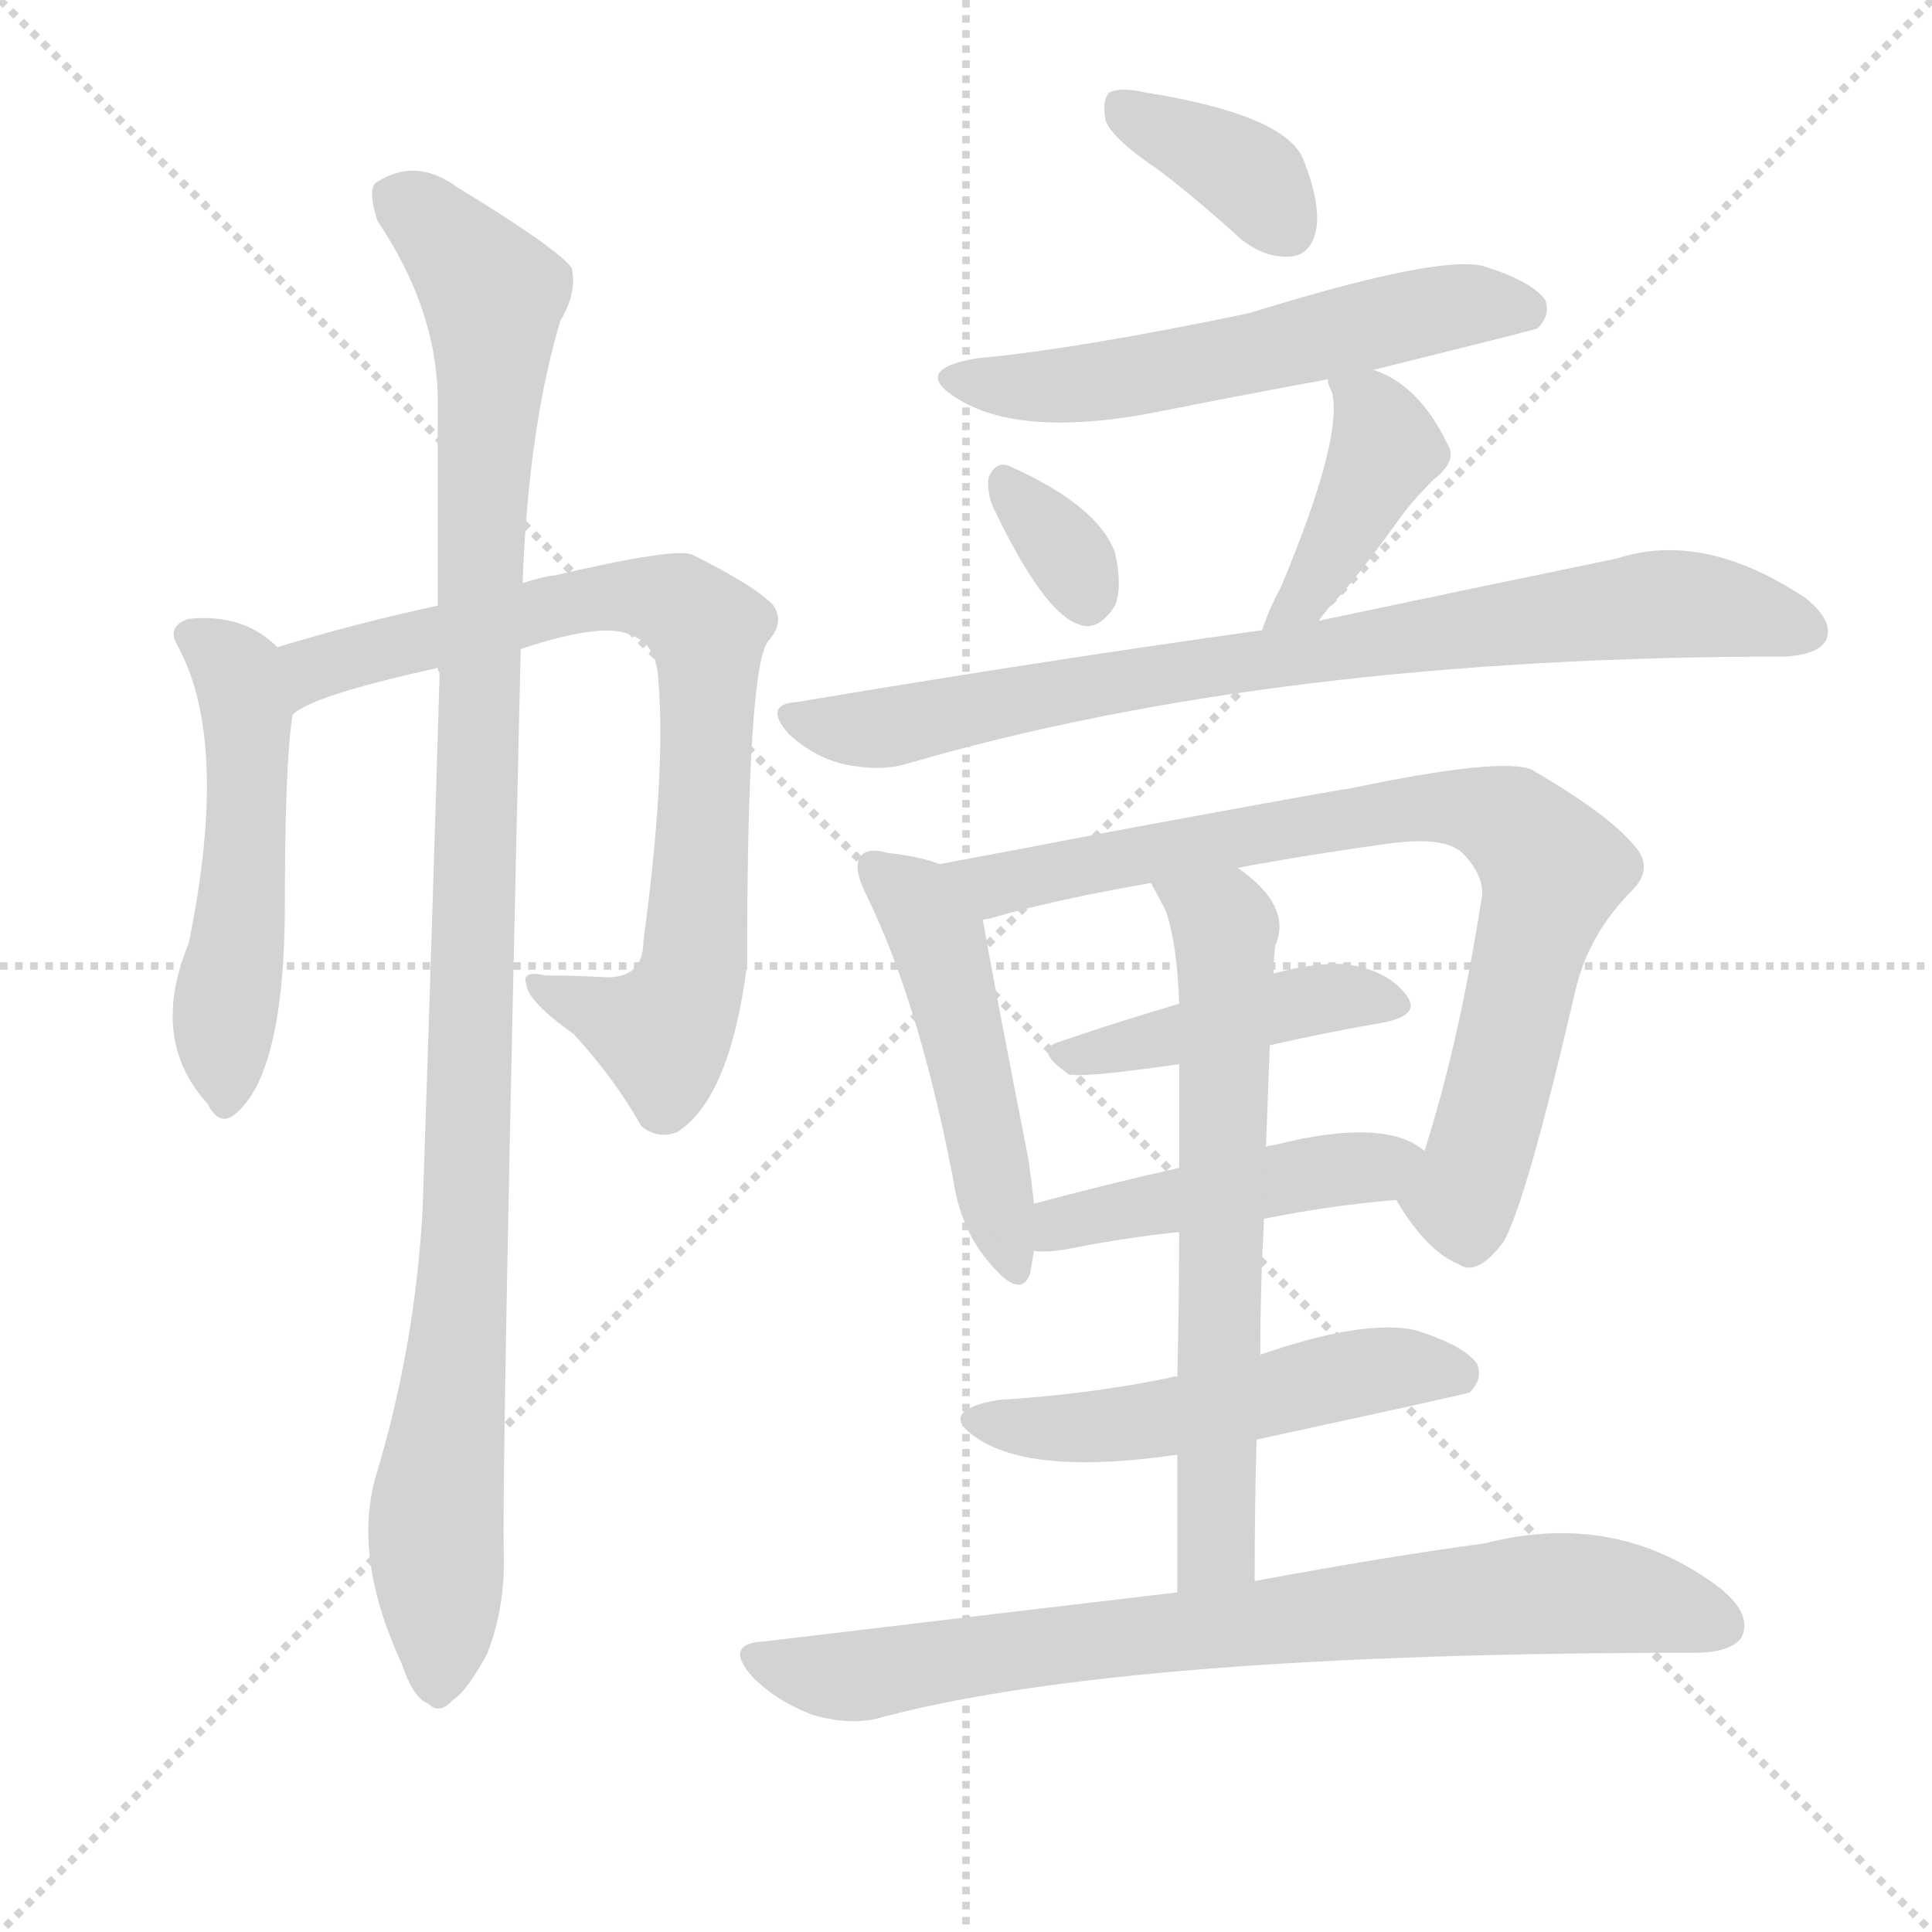
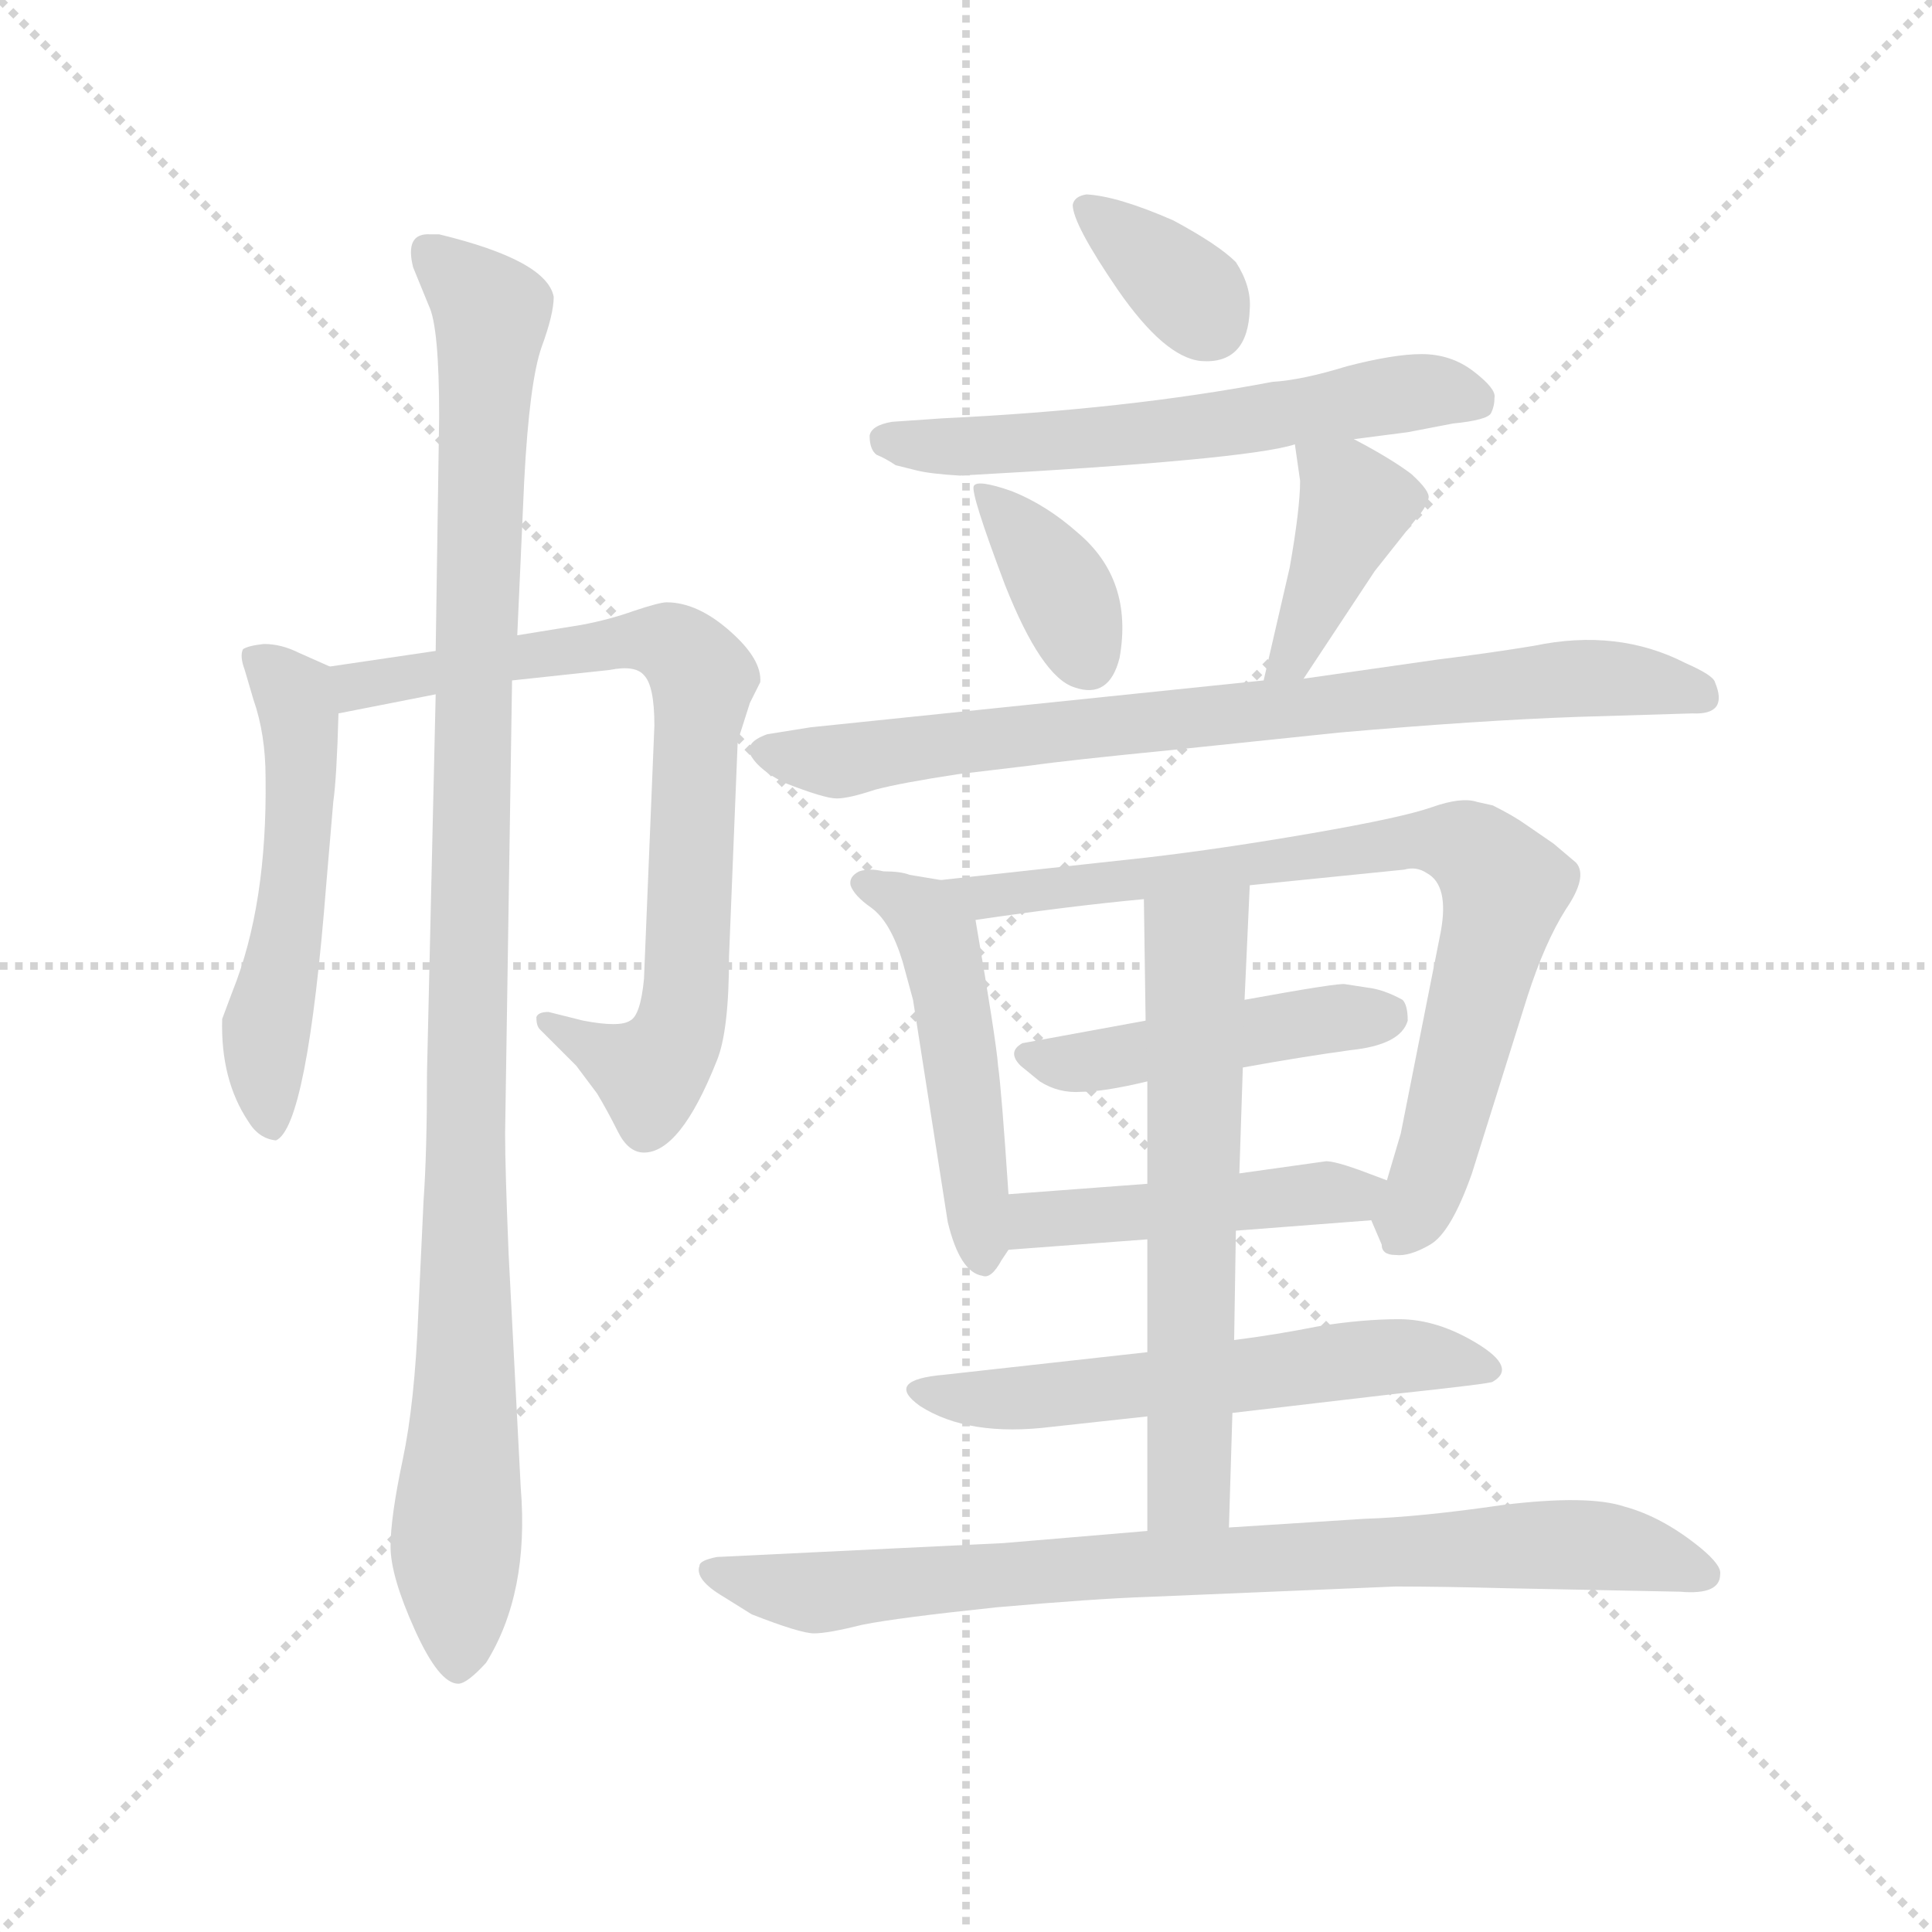
<svg xmlns="http://www.w3.org/2000/svg" version="1.1" viewBox="0 0 1024 1024">
  <g stroke="lightgray" stroke-dasharray="1,1" stroke-width="1" transform="scale(4, 4)">
    <line x1="0" y1="0" x2="256" y2="256" />
    <line x1="256" y1="0" x2="0" y2="256" />
    <line x1="128" y1="0" x2="128" y2="256" />
    <line x1="0" y1="128" x2="256" y2="128" />
  </g>
-   <g transform="scale(1, -1) translate(0, -900)">
+   <g transform="scale(0.92, -0.92) translate(60, -830)">
    <style type="text/css">
      
        @keyframes keyframes0 {
          from {
            stroke: blue;
-             stroke-dashoffset: 507;
+             stroke-dashoffset: 538;
+             stroke-width: 128;
+           }
+           64% {
+             animation-timing-function: step-end;
+             stroke: blue;
+             stroke-dashoffset: 0;
+             stroke-width: 128;
+           }
+           to {
+             stroke: black;
+             stroke-width: 1024;
+           }
+         }
+         #make-me-a-hanzi-animation-0 {
+           animation: keyframes0 0.688s both;
+           animation-delay: 0s;
+           animation-timing-function: linear;
+         }
+       
+         @keyframes keyframes1 {
+           from {
+             stroke: blue;
+             stroke-dashoffset: 774;
+             stroke-width: 128;
+           }
+           72% {
+             animation-timing-function: step-end;
+             stroke: blue;
+             stroke-dashoffset: 0;
+             stroke-width: 128;
+           }
+           to {
+             stroke: black;
+             stroke-width: 1024;
+           }
+         }
+         #make-me-a-hanzi-animation-1 {
+           animation: keyframes1 0.88s both;
+           animation-delay: 0.688s;
+           animation-timing-function: linear;
+         }
+       
+         @keyframes keyframes2 {
+           from {
+             stroke: blue;
+             stroke-dashoffset: 1086;
+             stroke-width: 128;
+           }
+           78% {
+             animation-timing-function: step-end;
+             stroke: blue;
+             stroke-dashoffset: 0;
+             stroke-width: 128;
+           }
+           to {
+             stroke: black;
+             stroke-width: 1024;
+           }
+         }
+         #make-me-a-hanzi-animation-2 {
+           animation: keyframes2 1.134s both;
+           animation-delay: 1.568s;
+           animation-timing-function: linear;
+         }
+       
+         @keyframes keyframes3 {
+           from {
+             stroke: blue;
+             stroke-dashoffset: 353;
+             stroke-width: 128;
+           }
+           53% {
+             animation-timing-function: step-end;
+             stroke: blue;
+             stroke-dashoffset: 0;
+             stroke-width: 128;
+           }
+           to {
+             stroke: black;
+             stroke-width: 1024;
+           }
+         }
+         #make-me-a-hanzi-animation-3 {
+           animation: keyframes3 0.537s both;
+           animation-delay: 2.701s;
+           animation-timing-function: linear;
+         }
+       
+         @keyframes keyframes4 {
+           from {
+             stroke: blue;
+             stroke-dashoffset: 600;
+             stroke-width: 128;
+           }
+           66% {
+             animation-timing-function: step-end;
+             stroke: blue;
+             stroke-dashoffset: 0;
+             stroke-width: 128;
+           }
+           to {
+             stroke: black;
+             stroke-width: 1024;
+           }
+         }
+         #make-me-a-hanzi-animation-4 {
+           animation: keyframes4 0.738s both;
+           animation-delay: 3.239s;
+           animation-timing-function: linear;
+         }
+       
+         @keyframes keyframes5 {
+           from {
+             stroke: blue;
+             stroke-dashoffset: 372;
+             stroke-width: 128;
+           }
+           55% {
+             animation-timing-function: step-end;
+             stroke: blue;
+             stroke-dashoffset: 0;
+             stroke-width: 128;
+           }
+           to {
+             stroke: black;
+             stroke-width: 1024;
+           }
+         }
+         #make-me-a-hanzi-animation-5 {
+           animation: keyframes5 0.553s both;
+           animation-delay: 3.977s;
+           animation-timing-function: linear;
+         }
+       
+         @keyframes keyframes6 {
+           from {
+             stroke: blue;
+             stroke-dashoffset: 407;
+             stroke-width: 128;
+           }
+           57% {
+             animation-timing-function: step-end;
+             stroke: blue;
+             stroke-dashoffset: 0;
+             stroke-width: 128;
+           }
+           to {
+             stroke: black;
+             stroke-width: 1024;
+           }
+         }
+         #make-me-a-hanzi-animation-6 {
+           animation: keyframes6 0.581s both;
+           animation-delay: 4.53s;
+           animation-timing-function: linear;
+         }
+       
+         @keyframes keyframes7 {
+           from {
+             stroke: blue;
+             stroke-dashoffset: 796;
+             stroke-width: 128;
+           }
+           72% {
+             animation-timing-function: step-end;
+             stroke: blue;
+             stroke-dashoffset: 0;
+             stroke-width: 128;
+           }
+           to {
+             stroke: black;
+             stroke-width: 1024;
+           }
+         }
+         #make-me-a-hanzi-animation-7 {
+           animation: keyframes7 0.898s both;
+           animation-delay: 5.111s;
+           animation-timing-function: linear;
+         }
+       
+         @keyframes keyframes8 {
+           from {
+             stroke: blue;
+             stroke-dashoffset: 496;
            stroke-width: 128;
          }
          62% {
            animation-timing-function: step-end;
            stroke: blue;
            stroke-dashoffset: 0;
            stroke-width: 128;
          }
          to {
            stroke: black;
            stroke-width: 1024;
          }
        }
-         #make-me-a-hanzi-animation-0 {
-           animation: keyframes0 0.663s both;
-           animation-delay: 0s;
-           animation-timing-function: linear;
-         }
-       
-         @keyframes keyframes1 {
-           from {
-             stroke: blue;
-             stroke-dashoffset: 783;
+         #make-me-a-hanzi-animation-8 {
+           animation: keyframes8 0.654s both;
+           animation-delay: 6.009s;
+           animation-timing-function: linear;
+         }
+       
+         @keyframes keyframes9 {
+           from {
+             stroke: blue;
+             stroke-dashoffset: 795;
            stroke-width: 128;
          }
          72% {
            animation-timing-function: step-end;
            stroke: blue;
            stroke-dashoffset: 0;
            stroke-width: 128;
          }
          to {
            stroke: black;
            stroke-width: 1024;
          }
        }
-         #make-me-a-hanzi-animation-1 {
-           animation: keyframes1 0.887s both;
-           animation-delay: 0.663s;
-           animation-timing-function: linear;
-         }
-       
-         @keyframes keyframes2 {
-           from {
-             stroke: blue;
-             stroke-dashoffset: 1065;
-             stroke-width: 128;
-           }
-           78% {
-             animation-timing-function: step-end;
-             stroke: blue;
-             stroke-dashoffset: 0;
-             stroke-width: 128;
-           }
-           to {
-             stroke: black;
-             stroke-width: 1024;
-           }
-         }
-         #make-me-a-hanzi-animation-2 {
-           animation: keyframes2 1.117s both;
-           animation-delay: 1.55s;
-           animation-timing-function: linear;
-         }
-       
-         @keyframes keyframes3 {
-           from {
-             stroke: blue;
-             stroke-dashoffset: 369;
-             stroke-width: 128;
-           }
-           55% {
-             animation-timing-function: step-end;
-             stroke: blue;
-             stroke-dashoffset: 0;
-             stroke-width: 128;
-           }
-           to {
-             stroke: black;
-             stroke-width: 1024;
-           }
-         }
-         #make-me-a-hanzi-animation-3 {
-           animation: keyframes3 0.55s both;
-           animation-delay: 2.667s;
-           animation-timing-function: linear;
-         }
-       
-         @keyframes keyframes4 {
-           from {
-             stroke: blue;
-             stroke-dashoffset: 563;
+         #make-me-a-hanzi-animation-9 {
+           animation: keyframes9 0.897s both;
+           animation-delay: 6.662s;
+           animation-timing-function: linear;
+         }
+       
+         @keyframes keyframes10 {
+           from {
+             stroke: blue;
+             stroke-dashoffset: 458;
+             stroke-width: 128;
+           }
+           60% {
+             animation-timing-function: step-end;
+             stroke: blue;
+             stroke-dashoffset: 0;
+             stroke-width: 128;
+           }
+           to {
+             stroke: black;
+             stroke-width: 1024;
+           }
+         }
+         #make-me-a-hanzi-animation-10 {
+           animation: keyframes10 0.623s both;
+           animation-delay: 7.559s;
+           animation-timing-function: linear;
+         }
+       
+         @keyframes keyframes11 {
+           from {
+             stroke: blue;
+             stroke-dashoffset: 468;
+             stroke-width: 128;
+           }
+           60% {
+             animation-timing-function: step-end;
+             stroke: blue;
+             stroke-dashoffset: 0;
+             stroke-width: 128;
+           }
+           to {
+             stroke: black;
+             stroke-width: 1024;
+           }
+         }
+         #make-me-a-hanzi-animation-11 {
+           animation: keyframes11 0.631s both;
+           animation-delay: 8.182s;
+           animation-timing-function: linear;
+         }
+       
+         @keyframes keyframes12 {
+           from {
+             stroke: blue;
+             stroke-dashoffset: 581;
            stroke-width: 128;
          }
          65% {
            animation-timing-function: step-end;
            stroke: blue;
            stroke-dashoffset: 0;
            stroke-width: 128;
          }
          to {
            stroke: black;
            stroke-width: 1024;
          }
        }
-         #make-me-a-hanzi-animation-4 {
-           animation: keyframes4 0.708s both;
-           animation-delay: 3.217s;
-           animation-timing-function: linear;
-         }
-       
-         @keyframes keyframes5 {
-           from {
-             stroke: blue;
-             stroke-dashoffset: 327;
-             stroke-width: 128;
-           }
-           52% {
-             animation-timing-function: step-end;
-             stroke: blue;
-             stroke-dashoffset: 0;
-             stroke-width: 128;
-           }
-           to {
-             stroke: black;
-             stroke-width: 1024;
-           }
-         }
-         #make-me-a-hanzi-animation-5 {
-           animation: keyframes5 0.516s both;
-           animation-delay: 3.925s;
-           animation-timing-function: linear;
-         }
-       
-         @keyframes keyframes6 {
-           from {
-             stroke: blue;
-             stroke-dashoffset: 410;
-             stroke-width: 128;
-           }
-           57% {
-             animation-timing-function: step-end;
-             stroke: blue;
-             stroke-dashoffset: 0;
-             stroke-width: 128;
-           }
-           to {
-             stroke: black;
-             stroke-width: 1024;
-           }
-         }
-         #make-me-a-hanzi-animation-6 {
-           animation: keyframes6 0.584s both;
-           animation-delay: 4.441s;
-           animation-timing-function: linear;
-         }
-       
-         @keyframes keyframes7 {
-           from {
-             stroke: blue;
-             stroke-dashoffset: 801;
-             stroke-width: 128;
-           }
-           72% {
-             animation-timing-function: step-end;
-             stroke: blue;
-             stroke-dashoffset: 0;
-             stroke-width: 128;
-           }
-           to {
-             stroke: black;
-             stroke-width: 1024;
-           }
-         }
-         #make-me-a-hanzi-animation-7 {
-           animation: keyframes7 0.902s both;
-           animation-delay: 5.025s;
-           animation-timing-function: linear;
-         }
-       
-         @keyframes keyframes8 {
-           from {
-             stroke: blue;
-             stroke-dashoffset: 484;
-             stroke-width: 128;
-           }
-           61% {
-             animation-timing-function: step-end;
-             stroke: blue;
-             stroke-dashoffset: 0;
-             stroke-width: 128;
-           }
-           to {
-             stroke: black;
-             stroke-width: 1024;
-           }
-         }
-         #make-me-a-hanzi-animation-8 {
-           animation: keyframes8 0.644s both;
-           animation-delay: 5.927s;
-           animation-timing-function: linear;
-         }
-       
-         @keyframes keyframes9 {
-           from {
-             stroke: blue;
-             stroke-dashoffset: 791;
-             stroke-width: 128;
-           }
-           72% {
-             animation-timing-function: step-end;
-             stroke: blue;
-             stroke-dashoffset: 0;
-             stroke-width: 128;
-           }
-           to {
-             stroke: black;
-             stroke-width: 1024;
-           }
-         }
-         #make-me-a-hanzi-animation-9 {
-           animation: keyframes9 0.894s both;
-           animation-delay: 6.57s;
-           animation-timing-function: linear;
-         }
-       
-         @keyframes keyframes10 {
-           from {
-             stroke: blue;
-             stroke-dashoffset: 433;
-             stroke-width: 128;
-           }
-           58% {
-             animation-timing-function: step-end;
-             stroke: blue;
-             stroke-dashoffset: 0;
-             stroke-width: 128;
-           }
-           to {
-             stroke: black;
-             stroke-width: 1024;
-           }
-         }
-         #make-me-a-hanzi-animation-10 {
-           animation: keyframes10 0.602s both;
-           animation-delay: 7.464s;
-           animation-timing-function: linear;
-         }
-       
-         @keyframes keyframes11 {
-           from {
-             stroke: blue;
-             stroke-dashoffset: 458;
-             stroke-width: 128;
-           }
-           60% {
-             animation-timing-function: step-end;
-             stroke: blue;
-             stroke-dashoffset: 0;
-             stroke-width: 128;
-           }
-           to {
-             stroke: black;
-             stroke-width: 1024;
-           }
-         }
-         #make-me-a-hanzi-animation-11 {
-           animation: keyframes11 0.623s both;
-           animation-delay: 8.067s;
-           animation-timing-function: linear;
-         }
-       
-         @keyframes keyframes12 {
-           from {
-             stroke: blue;
-             stroke-dashoffset: 643;
-             stroke-width: 128;
-           }
-           68% {
-             animation-timing-function: step-end;
-             stroke: blue;
-             stroke-dashoffset: 0;
-             stroke-width: 128;
-           }
-           to {
-             stroke: black;
-             stroke-width: 1024;
-           }
-         }
        #make-me-a-hanzi-animation-12 {
-           animation: keyframes12 0.773s both;
-           animation-delay: 8.689s;
+           animation: keyframes12 0.723s both;
+           animation-delay: 8.813s;
          animation-timing-function: linear;
        }
      
        @keyframes keyframes13 {
          from {
            stroke: blue;
-             stroke-dashoffset: 514;
-             stroke-width: 128;
-           }
-           63% {
+             stroke-dashoffset: 630;
+             stroke-width: 128;
+           }
+           67% {
            animation-timing-function: step-end;
            stroke: blue;
            stroke-dashoffset: 0;
            stroke-width: 128;
          }
          to {
            stroke: black;
            stroke-width: 1024;
          }
        }
        #make-me-a-hanzi-animation-13 {
-           animation: keyframes13 0.668s both;
-           animation-delay: 9.463s;
+           animation: keyframes13 0.763s both;
+           animation-delay: 9.536s;
          animation-timing-function: linear;
        }
      
        @keyframes keyframes14 {
          from {
            stroke: blue;
-             stroke-dashoffset: 772;
-             stroke-width: 128;
-           }
-           72% {
+             stroke-dashoffset: 832;
+             stroke-width: 128;
+           }
+           73% {
            animation-timing-function: step-end;
            stroke: blue;
            stroke-dashoffset: 0;
            stroke-width: 128;
          }
          to {
            stroke: black;
            stroke-width: 1024;
          }
        }
        #make-me-a-hanzi-animation-14 {
-           animation: keyframes14 0.878s both;
-           animation-delay: 10.131s;
+           animation: keyframes14 0.927s both;
+           animation-delay: 10.299s;
          animation-timing-function: linear;
        }
      
    </style>
-     <path d="M 147 557 Q 129 575 100 572 Q 88 568 94 558 Q 122 507 100 400 Q 79 349 110 315 Q 116 303 124 309 Q 151 330 151 422 Q 151 495 155 521 C 158 547 158 547 147 557 Z" fill="lightgray" />
-     <path d="M 276 556 Q 321 571 335 563 Q 348 559 349 539 Q 353 490 341 401 Q 341 382 322 382 Q 304 383 289 383 Q 276 386 279 378 Q 280 369 304 352 Q 326 328 340 303 Q 349 296 359 300 Q 387 318 396 389 Q 396 545 407 560 Q 416 570 410 579 Q 401 589 367 606 Q 358 610 294 595 Q 290 595 277 591 L 232 579 Q 190 570 147 557 C 118 549 129 507 155 521 Q 164 531 232 546 L 276 556 Z" fill="lightgray" />
-     <path d="M 199 117 Q 187 74 213 18 Q 219 0 227 -3 Q 233 -9 240 -1 Q 247 3 258 23 Q 268 48 267 78 Q 266 126 276 556 L 277 591 Q 280 673 297 730 Q 306 745 303 758 Q 296 768 242 801 Q 220 817 199 803 Q 195 799 200 783 Q 231 737 232 690 Q 232 638 232 579 L 232 546 Q 232 545 233 543 Q 229 407 224 259 Q 220 186 199 117 Z" fill="lightgray" />
-     <path d="M 614 810 Q 635 794 658 773 Q 671 763 684 764 Q 694 765 697 776 Q 701 789 691 815 Q 682 839 607 851 Q 594 854 588 851 Q 584 847 586 836 Q 590 826 614 810 Z" fill="lightgray" />
-     <path d="M 728 704 Q 813 725 815 726 Q 822 733 819 741 Q 812 751 786 759 Q 762 765 662 734 Q 571 715 517 710 Q 483 704 507 689 Q 540 668 610 681 Q 655 690 704 699 L 728 704 Z" fill="lightgray" />
-     <path d="M 526 632 Q 553 575 572 569 Q 582 565 591 579 Q 595 589 591 607 Q 582 632 535 653 Q 528 656 524 647 Q 523 640 526 632 Z" fill="lightgray" />
-     <path d="M 699 571 Q 703 577 711 585 Q 726 603 741 624 Q 748 634 760 646 Q 773 656 767 665 Q 752 696 728 704 C 701 715 701 715 704 699 Q 703 698 706 692 Q 712 668 679 589 Q 672 576 669 566 C 659 538 681 547 699 571 Z" fill="lightgray" />
-     <path d="M 669 566 Q 554 550 423 528 Q 404 527 418 511 Q 431 499 447 495 Q 466 491 480 495 Q 675 552 946 552 Q 964 553 968 561 Q 972 571 957 583 Q 903 619 857 604 Q 794 591 699 571 L 669 566 Z" fill="lightgray" />
-     <path d="M 498 442 Q 488 446 470 448 Q 460 451 456 446 Q 452 440 459 426 Q 487 369 505 276 Q 509 248 525 230 Q 541 211 546 225 Q 547 231 548 237 L 548 262 Q 547 272 545 286 Q 526 383 521 412 C 517 436 517 436 498 442 Z" fill="lightgray" />
-     <path d="M 740 264 Q 756 237 773 230 Q 783 223 797 242 Q 809 263 835 375 Q 842 405 865 428 Q 877 440 866 452 Q 853 468 812 492 Q 796 499 715 482 Q 712 482 593 460 Q 541 450 498 442 C 469 436 492 404 521 412 Q 521 413 524 413 Q 558 423 610 432 L 656 440 Q 693 447 737 453 Q 767 457 776 447 Q 788 434 785 422 Q 773 346 755 290 C 746 261 735 271 740 264 Z" fill="lightgray" />
-     <path d="M 673 346 Q 704 353 733 358 Q 754 362 745 373 Q 735 386 713 389 Q 697 390 675 384 L 625 368 Q 591 358 562 348 Q 547 344 566 331 Q 570 328 625 336 L 673 346 Z" fill="lightgray" />
-     <path d="M 670 254 Q 704 261 740 264 C 770 267 780 273 755 290 Q 734 308 675 293 Q 672 293 671 292 L 625 281 Q 585 272 548 262 C 519 254 518 238 548 237 Q 555 236 566 238 Q 596 244 625 247 L 670 254 Z" fill="lightgray" />
-     <path d="M 665 62 Q 665 102 666 137 L 668 182 Q 668 219 670 254 L 671 292 Q 672 320 673 346 L 675 384 Q 675 393 676 399 Q 685 420 656 440 C 633 459 596 458 610 432 Q 614 425 618 417 Q 624 399 625 368 L 625 336 Q 625 315 625 281 L 625 247 Q 625 214 624 170 L 624 129 Q 624 96 624 56 C 624 26 665 32 665 62 Z" fill="lightgray" />
-     <path d="M 666 137 Q 777 161 779 162 Q 786 169 783 177 Q 776 187 750 195 Q 723 201 668 182 L 624 170 Q 623 171 621 170 Q 578 161 529 158 Q 495 152 519 137 Q 549 118 624 129 L 666 137 Z" fill="lightgray" />
-     <path d="M 624 56 Q 522 44 405 30 Q 383 29 399 11 Q 412 -2 431 -9 Q 452 -15 468 -10 Q 597 24 898 24 Q 917 24 923 32 Q 929 44 912 58 Q 857 100 787 82 Q 735 75 665 62 L 624 56 Z" fill="lightgray" />
+     <path d="M 130 446 L 112 454 Q 102 459 92 459 Q 83 458 80 456 Q 78 452 81 444 L 86 427 Q 93 407 93 382 Q 94 309 74 259 L 68 243 Q 67 208 83 184 Q 89 174 99 173 Q 117 181 128 321 L 132 368 Q 134 382 135 419 C 136 443 136 443 130 446 Z" fill="lightgray" />
+     <path d="M 191 455 L 130 446 C 100 442 106 413 135 419 L 191 430 L 235 438 L 291 444 Q 306 447 311 441 Q 317 435 317 412 L 311 266 Q 309 245 303 242 Q 297 238 276 242 L 256 247 Q 250 247 249 244 Q 249 239 251 237 L 272 216 L 284 200 Q 290 190 296 178 Q 302 166 311 166 Q 332 166 353 219 Q 360 236 360 279 L 365 403 L 372 425 L 378 437 Q 379 450 361 466 Q 342 483 324 483 Q 320 483 305 478 Q 291 473 275 470 L 238 464 L 191 455 Z" fill="lightgray" />
+     <path d="M 193 695 L 188 695 Q 173 696 178 676 L 187 654 Q 193 642 193 590 L 191 455 L 191 430 L 186 212 Q 186 166 184 138 L 181 74 Q 179 22 172 -11 Q 165 -44 165 -61 Q 165 -78 179 -109 Q 193 -140 204 -140 Q 209 -140 220 -128 Q 245 -88 240 -27 L 233 108 Q 231 157 231 177 L 235 438 L 238 464 L 242 553 Q 245 610 252 630 Q 259 649 259 659 Q 255 680 193 695 Z" fill="lightgray" />
+     <path d="M 616 703 Q 584 717 566 718 Q 559 717 558 712 Q 558 701 584 663 Q 611 624 632 622 Q 659 620 660 652 Q 661 665 652 679 Q 642 689 616 703 Z" fill="lightgray" />
+     <path d="M 720 577 L 751 581 L 777 586 Q 797 588 799 592 Q 801 596 801 601 Q 802 606 789 616 Q 776 626 759 626 Q 743 626 716 619 Q 690 611 673 610 Q 589 594 483 589 L 454 587 Q 442 585 441 579 Q 441 571 445 568 Q 450 566 456 562 L 468 559 Q 476 557 493 556 Q 658 565 686 574 L 720 577 Z" fill="lightgray" />
+     <path d="M 585 451 Q 593 496 561 523 Q 543 539 523 547 Q 503 554 501 550 Q 499 546 519 493 Q 540 440 559 434 Q 579 427 585 451 Z" fill="lightgray" />
+     <path d="M 686 574 L 689 553 Q 689 537 683 503 L 668 438 C 661 409 674 414 691 439 L 732 501 L 755 530 Q 762 538 763 543 Q 764 547 753 557 Q 741 566 720 577 C 694 591 683 597 686 574 Z" fill="lightgray" />
+     <path d="M 668 438 L 407 411 L 382 407 Q 368 402 373 394 Q 378 386 392 379 Q 415 370 422 370 Q 429 370 444 375 Q 459 379 492 384 L 534 389 Q 555 392 616 398 L 712 408 Q 792 415 849 417 L 915 419 Q 936 418 928 437 Q 927 441 911 448 Q 872 468 824 458 Q 800 454 768 450 L 691 439 L 668 438 Z" fill="lightgray" />
+     <path d="M 521 142 Q 517 202 515 216 Q 514 230 502 300 C 499 320 499 320 482 323 L 464 326 Q 459 328 449 328 Q 441 330 435 328 Q 429 325 430 320 Q 432 314 442 307 Q 453 299 460 276 L 466 254 L 486 126 Q 493 97 506 95 Q 511 93 517 104 L 521 110 C 523 113 523 113 521 142 Z" fill="lightgray" />
+     <path d="M 502 300 Q 556 308 599 312 L 660 320 L 749 329 Q 756 331 762 327 Q 775 320 770 293 L 747 177 L 739 150 C 731 124 729 130 730 127 L 736 113 Q 736 107 744 107 Q 752 106 764 113 Q 776 120 788 154 L 820 256 Q 830 287 842 306 Q 855 325 848 333 L 835 344 L 819 355 Q 812 360 800 366 L 791 368 Q 782 371 765 365 Q 748 359 696 350 Q 644 341 601 336 L 482 323 C 452 320 472 296 502 300 Z" fill="lightgray" />
+     <path d="M 600 242 L 529 229 Q 520 224 528 216 L 539 207 Q 550 200 563 201 Q 576 201 601 207 L 656 215 Q 689 221 718 225 Q 747 228 751 242 Q 751 251 748 254 Q 737 260 728 261 L 715 263 Q 712 264 657 254 L 600 242 Z" fill="lightgray" />
+     <path d="M 601 148 L 521 142 C 491 140 491 108 521 110 L 601 116 L 652 121 L 730 127 C 760 129 767 139 739 150 L 723 156 Q 709 161 704 161 L 654 154 L 601 148 Z" fill="lightgray" />
+     <path d="M 650 16 L 744 27 Q 800 33 800 34 Q 814 42 791 56 Q 768 70 746 70 Q 725 70 700 66 Q 675 61 651 58 L 601 51 L 484 38 Q 449 35 470 20 Q 498 2 546 8 L 601 14 L 650 16 Z" fill="lightgray" />
+     <path d="M 601 207 L 601 148 L 601 116 L 601 51 L 601 14 L 601 -52 C 601 -82 647 -80 648 -50 L 650 16 L 651 58 L 652 121 L 654 154 L 656 215 L 657 254 L 660 320 C 661 350 599 342 599 312 L 600 242 L 601 207 Z" fill="lightgray" />
+     <path d="M 931 -77 Q 932 -72 920 -62 Q 898 -44 876 -38 Q 855 -31 806 -37 Q 758 -44 726 -45 L 648 -50 L 601 -52 L 518 -59 L 353 -67 Q 343 -69 343 -72 Q 340 -80 357 -90 L 373 -100 Q 401 -111 409 -111 Q 417 -111 437 -106 Q 457 -102 514 -96 Q 571 -91 601 -90 L 744 -84 Q 770 -84 808 -85 L 908 -87 Q 931 -89 931 -77 Z" fill="lightgray" />
    <clipPath id="make-me-a-hanzi-clip-0">
-       <path d="M 147 557 Q 129 575 100 572 Q 88 568 94 558 Q 122 507 100 400 Q 79 349 110 315 Q 116 303 124 309 Q 151 330 151 422 Q 151 495 155 521 C 158 547 158 547 147 557 Z" />
-     </clipPath>
-     <path clip-path="url(#make-me-a-hanzi-clip-0)" d="M 107 561 L 126 544 L 131 509 L 120 319" fill="none" id="make-me-a-hanzi-animation-0" stroke-dasharray="379 758" stroke-linecap="round" />
+       <path d="M 130 446 L 112 454 Q 102 459 92 459 Q 83 458 80 456 Q 78 452 81 444 L 86 427 Q 93 407 93 382 Q 94 309 74 259 L 68 243 Q 67 208 83 184 Q 89 174 99 173 Q 117 181 128 321 L 132 368 Q 134 382 135 419 C 136 443 136 443 130 446 Z" />
+     </clipPath>
+     <path clip-path="url(#make-me-a-hanzi-clip-0)" d="M 88 451 L 109 430 L 114 396 L 110 309 L 93 235 L 96 180" fill="none" id="make-me-a-hanzi-animation-0" stroke-dasharray="410 820" stroke-linecap="round" />
    <clipPath id="make-me-a-hanzi-clip-1">
-       <path d="M 276 556 Q 321 571 335 563 Q 348 559 349 539 Q 353 490 341 401 Q 341 382 322 382 Q 304 383 289 383 Q 276 386 279 378 Q 280 369 304 352 Q 326 328 340 303 Q 349 296 359 300 Q 387 318 396 389 Q 396 545 407 560 Q 416 570 410 579 Q 401 589 367 606 Q 358 610 294 595 Q 290 595 277 591 L 232 579 Q 190 570 147 557 C 118 549 129 507 155 521 Q 164 531 232 546 L 276 556 Z" />
-     </clipPath>
-     <path clip-path="url(#make-me-a-hanzi-clip-1)" d="M 154 527 L 173 548 L 309 584 L 347 583 L 375 566 L 370 403 L 362 368 L 351 353 L 286 377" fill="none" id="make-me-a-hanzi-animation-1" stroke-dasharray="655 1310" stroke-linecap="round" />
+       <path d="M 191 455 L 130 446 C 100 442 106 413 135 419 L 191 430 L 235 438 L 291 444 Q 306 447 311 441 Q 317 435 317 412 L 311 266 Q 309 245 303 242 Q 297 238 276 242 L 256 247 Q 250 247 249 244 Q 249 239 251 237 L 272 216 L 284 200 Q 290 190 296 178 Q 302 166 311 166 Q 332 166 353 219 Q 360 236 360 279 L 365 403 L 372 425 L 378 437 Q 379 450 361 466 Q 342 483 324 483 Q 320 483 305 478 Q 291 473 275 470 L 238 464 L 191 455 Z" />
+     </clipPath>
+     <path clip-path="url(#make-me-a-hanzi-clip-1)" d="M 141 427 L 155 437 L 302 461 L 332 456 L 345 439 L 336 270 L 328 231 L 314 212 L 254 242" fill="none" id="make-me-a-hanzi-animation-1" stroke-dasharray="646 1292" stroke-linecap="round" />
    <clipPath id="make-me-a-hanzi-clip-2">
-       <path d="M 199 117 Q 187 74 213 18 Q 219 0 227 -3 Q 233 -9 240 -1 Q 247 3 258 23 Q 268 48 267 78 Q 266 126 276 556 L 277 591 Q 280 673 297 730 Q 306 745 303 758 Q 296 768 242 801 Q 220 817 199 803 Q 195 799 200 783 Q 231 737 232 690 Q 232 638 232 579 L 232 546 Q 232 545 233 543 Q 229 407 224 259 Q 220 186 199 117 Z" />
-     </clipPath>
-     <path clip-path="url(#make-me-a-hanzi-clip-2)" d="M 210 797 L 261 744 L 247 247 L 231 95 L 232 10" fill="none" id="make-me-a-hanzi-animation-2" stroke-dasharray="937 1874" stroke-linecap="round" />
+       <path d="M 193 695 L 188 695 Q 173 696 178 676 L 187 654 Q 193 642 193 590 L 191 455 L 191 430 L 186 212 Q 186 166 184 138 L 181 74 Q 179 22 172 -11 Q 165 -44 165 -61 Q 165 -78 179 -109 Q 193 -140 204 -140 Q 209 -140 220 -128 Q 245 -88 240 -27 L 233 108 Q 231 157 231 177 L 235 438 L 238 464 L 242 553 Q 245 610 252 630 Q 259 649 259 659 Q 255 680 193 695 Z" />
+     </clipPath>
+     <path clip-path="url(#make-me-a-hanzi-clip-2)" d="M 187 683 L 200 676 L 223 648 L 212 422 L 204 -131" fill="none" id="make-me-a-hanzi-animation-2" stroke-dasharray="958 1916" stroke-linecap="round" />
    <clipPath id="make-me-a-hanzi-clip-3">
-       <path d="M 614 810 Q 635 794 658 773 Q 671 763 684 764 Q 694 765 697 776 Q 701 789 691 815 Q 682 839 607 851 Q 594 854 588 851 Q 584 847 586 836 Q 590 826 614 810 Z" />
-     </clipPath>
-     <path clip-path="url(#make-me-a-hanzi-clip-3)" d="M 594 843 L 659 809 L 683 778" fill="none" id="make-me-a-hanzi-animation-3" stroke-dasharray="241 482" stroke-linecap="round" />
+       <path d="M 616 703 Q 584 717 566 718 Q 559 717 558 712 Q 558 701 584 663 Q 611 624 632 622 Q 659 620 660 652 Q 661 665 652 679 Q 642 689 616 703 Z" />
+     </clipPath>
+     <path clip-path="url(#make-me-a-hanzi-clip-3)" d="M 566 710 L 628 659 L 636 644" fill="none" id="make-me-a-hanzi-animation-3" stroke-dasharray="225 450" stroke-linecap="round" />
    <clipPath id="make-me-a-hanzi-clip-4">
-       <path d="M 728 704 Q 813 725 815 726 Q 822 733 819 741 Q 812 751 786 759 Q 762 765 662 734 Q 571 715 517 710 Q 483 704 507 689 Q 540 668 610 681 Q 655 690 704 699 L 728 704 Z" />
-     </clipPath>
-     <path clip-path="url(#make-me-a-hanzi-clip-4)" d="M 509 701 L 528 695 L 597 699 L 766 737 L 811 735" fill="none" id="make-me-a-hanzi-animation-4" stroke-dasharray="435 870" stroke-linecap="round" />
+       <path d="M 720 577 L 751 581 L 777 586 Q 797 588 799 592 Q 801 596 801 601 Q 802 606 789 616 Q 776 626 759 626 Q 743 626 716 619 Q 690 611 673 610 Q 589 594 483 589 L 454 587 Q 442 585 441 579 Q 441 571 445 568 Q 450 566 456 562 L 468 559 Q 476 557 493 556 Q 658 565 686 574 L 720 577 Z" />
+     </clipPath>
+     <path clip-path="url(#make-me-a-hanzi-clip-4)" d="M 451 577 L 504 571 L 636 584 L 764 605 L 791 598" fill="none" id="make-me-a-hanzi-animation-4" stroke-dasharray="472 944" stroke-linecap="round" />
    <clipPath id="make-me-a-hanzi-clip-5">
-       <path d="M 526 632 Q 553 575 572 569 Q 582 565 591 579 Q 595 589 591 607 Q 582 632 535 653 Q 528 656 524 647 Q 523 640 526 632 Z" />
-     </clipPath>
-     <path clip-path="url(#make-me-a-hanzi-clip-5)" d="M 535 641 L 565 607 L 576 584" fill="none" id="make-me-a-hanzi-animation-5" stroke-dasharray="199 398" stroke-linecap="round" />
+       <path d="M 585 451 Q 593 496 561 523 Q 543 539 523 547 Q 503 554 501 550 Q 499 546 519 493 Q 540 440 559 434 Q 579 427 585 451 Z" />
+     </clipPath>
+     <path clip-path="url(#make-me-a-hanzi-clip-5)" d="M 505 548 L 547 498 L 566 451" fill="none" id="make-me-a-hanzi-animation-5" stroke-dasharray="244 488" stroke-linecap="round" />
    <clipPath id="make-me-a-hanzi-clip-6">
-       <path d="M 699 571 Q 703 577 711 585 Q 726 603 741 624 Q 748 634 760 646 Q 773 656 767 665 Q 752 696 728 704 C 701 715 701 715 704 699 Q 703 698 706 692 Q 712 668 679 589 Q 672 576 669 566 C 659 538 681 547 699 571 Z" />
-     </clipPath>
-     <path clip-path="url(#make-me-a-hanzi-clip-6)" d="M 711 697 L 726 685 L 734 660 L 690 581 L 676 569" fill="none" id="make-me-a-hanzi-animation-6" stroke-dasharray="282 564" stroke-linecap="round" />
+       <path d="M 686 574 L 689 553 Q 689 537 683 503 L 668 438 C 661 409 674 414 691 439 L 732 501 L 755 530 Q 762 538 763 543 Q 764 547 753 557 Q 741 566 720 577 C 694 591 683 597 686 574 Z" />
+     </clipPath>
+     <path clip-path="url(#make-me-a-hanzi-clip-6)" d="M 692 570 L 721 540 L 685 451 L 674 444" fill="none" id="make-me-a-hanzi-animation-6" stroke-dasharray="279 558" stroke-linecap="round" />
    <clipPath id="make-me-a-hanzi-clip-7">
-       <path d="M 669 566 Q 554 550 423 528 Q 404 527 418 511 Q 431 499 447 495 Q 466 491 480 495 Q 675 552 946 552 Q 964 553 968 561 Q 972 571 957 583 Q 903 619 857 604 Q 794 591 699 571 L 669 566 Z" />
-     </clipPath>
-     <path clip-path="url(#make-me-a-hanzi-clip-7)" d="M 420 520 L 465 514 L 620 544 L 880 580 L 925 576 L 958 566" fill="none" id="make-me-a-hanzi-animation-7" stroke-dasharray="673 1346" stroke-linecap="round" />
+       <path d="M 668 438 L 407 411 L 382 407 Q 368 402 373 394 Q 378 386 392 379 Q 415 370 422 370 Q 429 370 444 375 Q 459 379 492 384 L 534 389 Q 555 392 616 398 L 712 408 Q 792 415 849 417 L 915 419 Q 936 418 928 437 Q 927 441 911 448 Q 872 468 824 458 Q 800 454 768 450 L 691 439 L 668 438 Z" />
+     </clipPath>
+     <path clip-path="url(#make-me-a-hanzi-clip-7)" d="M 383 396 L 421 391 L 849 440 L 919 430" fill="none" id="make-me-a-hanzi-animation-7" stroke-dasharray="668 1336" stroke-linecap="round" />
    <clipPath id="make-me-a-hanzi-clip-8">
-       <path d="M 498 442 Q 488 446 470 448 Q 460 451 456 446 Q 452 440 459 426 Q 487 369 505 276 Q 509 248 525 230 Q 541 211 546 225 Q 547 231 548 237 L 548 262 Q 547 272 545 286 Q 526 383 521 412 C 517 436 517 436 498 442 Z" />
-     </clipPath>
-     <path clip-path="url(#make-me-a-hanzi-clip-8)" d="M 464 441 L 485 423 L 497 402 L 536 230" fill="none" id="make-me-a-hanzi-animation-8" stroke-dasharray="356 712" stroke-linecap="round" />
+       <path d="M 521 142 Q 517 202 515 216 Q 514 230 502 300 C 499 320 499 320 482 323 L 464 326 Q 459 328 449 328 Q 441 330 435 328 Q 429 325 430 320 Q 432 314 442 307 Q 453 299 460 276 L 466 254 L 486 126 Q 493 97 506 95 Q 511 93 517 104 L 521 110 C 523 113 523 113 521 142 Z" />
+     </clipPath>
+     <path clip-path="url(#make-me-a-hanzi-clip-8)" d="M 438 321 L 466 308 L 482 285 L 507 106" fill="none" id="make-me-a-hanzi-animation-8" stroke-dasharray="368 736" stroke-linecap="round" />
    <clipPath id="make-me-a-hanzi-clip-9">
-       <path d="M 740 264 Q 756 237 773 230 Q 783 223 797 242 Q 809 263 835 375 Q 842 405 865 428 Q 877 440 866 452 Q 853 468 812 492 Q 796 499 715 482 Q 712 482 593 460 Q 541 450 498 442 C 469 436 492 404 521 412 Q 521 413 524 413 Q 558 423 610 432 L 656 440 Q 693 447 737 453 Q 767 457 776 447 Q 788 434 785 422 Q 773 346 755 290 C 746 261 735 271 740 264 Z" />
-     </clipPath>
-     <path clip-path="url(#make-me-a-hanzi-clip-9)" d="M 505 439 L 527 431 L 609 451 L 749 472 L 784 470 L 804 462 L 823 439 L 775 266 L 779 247" fill="none" id="make-me-a-hanzi-animation-9" stroke-dasharray="663 1326" stroke-linecap="round" />
+       <path d="M 502 300 Q 556 308 599 312 L 660 320 L 749 329 Q 756 331 762 327 Q 775 320 770 293 L 747 177 L 739 150 C 731 124 729 130 730 127 L 736 113 Q 736 107 744 107 Q 752 106 764 113 Q 776 120 788 154 L 820 256 Q 830 287 842 306 Q 855 325 848 333 L 835 344 L 819 355 Q 812 360 800 366 L 791 368 Q 782 371 765 365 Q 748 359 696 350 Q 644 341 601 336 L 482 323 C 452 320 472 296 502 300 Z" />
+     </clipPath>
+     <path clip-path="url(#make-me-a-hanzi-clip-9)" d="M 490 320 L 508 313 L 766 346 L 792 338 L 807 318 L 769 168 L 747 120" fill="none" id="make-me-a-hanzi-animation-9" stroke-dasharray="667 1334" stroke-linecap="round" />
    <clipPath id="make-me-a-hanzi-clip-10">
-       <path d="M 673 346 Q 704 353 733 358 Q 754 362 745 373 Q 735 386 713 389 Q 697 390 675 384 L 625 368 Q 591 358 562 348 Q 547 344 566 331 Q 570 328 625 336 L 673 346 Z" />
-     </clipPath>
-     <path clip-path="url(#make-me-a-hanzi-clip-10)" d="M 564 339 L 698 370 L 737 367" fill="none" id="make-me-a-hanzi-animation-10" stroke-dasharray="305 610" stroke-linecap="round" />
+       <path d="M 600 242 L 529 229 Q 520 224 528 216 L 539 207 Q 550 200 563 201 Q 576 201 601 207 L 656 215 Q 689 221 718 225 Q 747 228 751 242 Q 751 251 748 254 Q 737 260 728 261 L 715 263 Q 712 264 657 254 L 600 242 Z" />
+     </clipPath>
+     <path clip-path="url(#make-me-a-hanzi-clip-10)" d="M 538 222 L 577 219 L 672 239 L 738 245" fill="none" id="make-me-a-hanzi-animation-10" stroke-dasharray="330 660" stroke-linecap="round" />
    <clipPath id="make-me-a-hanzi-clip-11">
-       <path d="M 670 254 Q 704 261 740 264 C 770 267 780 273 755 290 Q 734 308 675 293 Q 672 293 671 292 L 625 281 Q 585 272 548 262 C 519 254 518 238 548 237 Q 555 236 566 238 Q 596 244 625 247 L 670 254 Z" />
-     </clipPath>
-     <path clip-path="url(#make-me-a-hanzi-clip-11)" d="M 552 243 L 562 252 L 747 286" fill="none" id="make-me-a-hanzi-animation-11" stroke-dasharray="330 660" stroke-linecap="round" />
+       <path d="M 601 148 L 521 142 C 491 140 491 108 521 110 L 601 116 L 652 121 L 730 127 C 760 129 767 139 739 150 L 723 156 Q 709 161 704 161 L 654 154 L 601 148 Z" />
+     </clipPath>
+     <path clip-path="url(#make-me-a-hanzi-clip-11)" d="M 527 115 L 540 127 L 733 146" fill="none" id="make-me-a-hanzi-animation-11" stroke-dasharray="340 680" stroke-linecap="round" />
    <clipPath id="make-me-a-hanzi-clip-12">
-       <path d="M 665 62 Q 665 102 666 137 L 668 182 Q 668 219 670 254 L 671 292 Q 672 320 673 346 L 675 384 Q 675 393 676 399 Q 685 420 656 440 C 633 459 596 458 610 432 Q 614 425 618 417 Q 624 399 625 368 L 625 336 Q 625 315 625 281 L 625 247 Q 625 214 624 170 L 624 129 Q 624 96 624 56 C 624 26 665 32 665 62 Z" />
-     </clipPath>
-     <path clip-path="url(#make-me-a-hanzi-clip-12)" d="M 618 432 L 649 406 L 645 86 L 630 64" fill="none" id="make-me-a-hanzi-animation-12" stroke-dasharray="515 1030" stroke-linecap="round" />
+       <path d="M 650 16 L 744 27 Q 800 33 800 34 Q 814 42 791 56 Q 768 70 746 70 Q 725 70 700 66 Q 675 61 651 58 L 601 51 L 484 38 Q 449 35 470 20 Q 498 2 546 8 L 601 14 L 650 16 Z" />
+     </clipPath>
+     <path clip-path="url(#make-me-a-hanzi-clip-12)" d="M 475 31 L 481 26 L 535 25 L 739 49 L 796 42" fill="none" id="make-me-a-hanzi-animation-12" stroke-dasharray="453 906" stroke-linecap="round" />
    <clipPath id="make-me-a-hanzi-clip-13">
-       <path d="M 666 137 Q 777 161 779 162 Q 786 169 783 177 Q 776 187 750 195 Q 723 201 668 182 L 624 170 Q 623 171 621 170 Q 578 161 529 158 Q 495 152 519 137 Q 549 118 624 129 L 666 137 Z" />
-     </clipPath>
-     <path clip-path="url(#make-me-a-hanzi-clip-13)" d="M 521 149 L 562 142 L 593 144 L 725 173 L 775 171" fill="none" id="make-me-a-hanzi-animation-13" stroke-dasharray="386 772" stroke-linecap="round" />
+       <path d="M 601 207 L 601 148 L 601 116 L 601 51 L 601 14 L 601 -52 C 601 -82 647 -80 648 -50 L 650 16 L 651 58 L 652 121 L 654 154 L 656 215 L 657 254 L 660 320 C 661 350 599 342 599 312 L 600 242 L 601 207 Z" />
+     </clipPath>
+     <path clip-path="url(#make-me-a-hanzi-clip-13)" d="M 653 314 L 629 286 L 625 -19 L 624 -29 L 609 -45" fill="none" id="make-me-a-hanzi-animation-13" stroke-dasharray="502 1004" stroke-linecap="round" />
    <clipPath id="make-me-a-hanzi-clip-14">
-       <path d="M 624 56 Q 522 44 405 30 Q 383 29 399 11 Q 412 -2 431 -9 Q 452 -15 468 -10 Q 597 24 898 24 Q 917 24 923 32 Q 929 44 912 58 Q 857 100 787 82 Q 735 75 665 62 L 624 56 Z" />
-     </clipPath>
-     <path clip-path="url(#make-me-a-hanzi-clip-14)" d="M 402 21 L 458 12 L 544 27 L 829 56 L 879 50 L 912 38" fill="none" id="make-me-a-hanzi-animation-14" stroke-dasharray="644 1288" stroke-linecap="round" />
+       <path d="M 931 -77 Q 932 -72 920 -62 Q 898 -44 876 -38 Q 855 -31 806 -37 Q 758 -44 726 -45 L 648 -50 L 601 -52 L 518 -59 L 353 -67 Q 343 -69 343 -72 Q 340 -80 357 -90 L 373 -100 Q 401 -111 409 -111 Q 417 -111 437 -106 Q 457 -102 514 -96 Q 571 -91 601 -90 L 744 -84 Q 770 -84 808 -85 L 908 -87 Q 931 -89 931 -77 Z" />
+     </clipPath>
+     <path clip-path="url(#make-me-a-hanzi-clip-14)" d="M 351 -75 L 412 -88 L 610 -70 L 847 -60 L 883 -64 L 922 -77" fill="none" id="make-me-a-hanzi-animation-14" stroke-dasharray="704 1408" stroke-linecap="round" />
  </g>
</svg>
